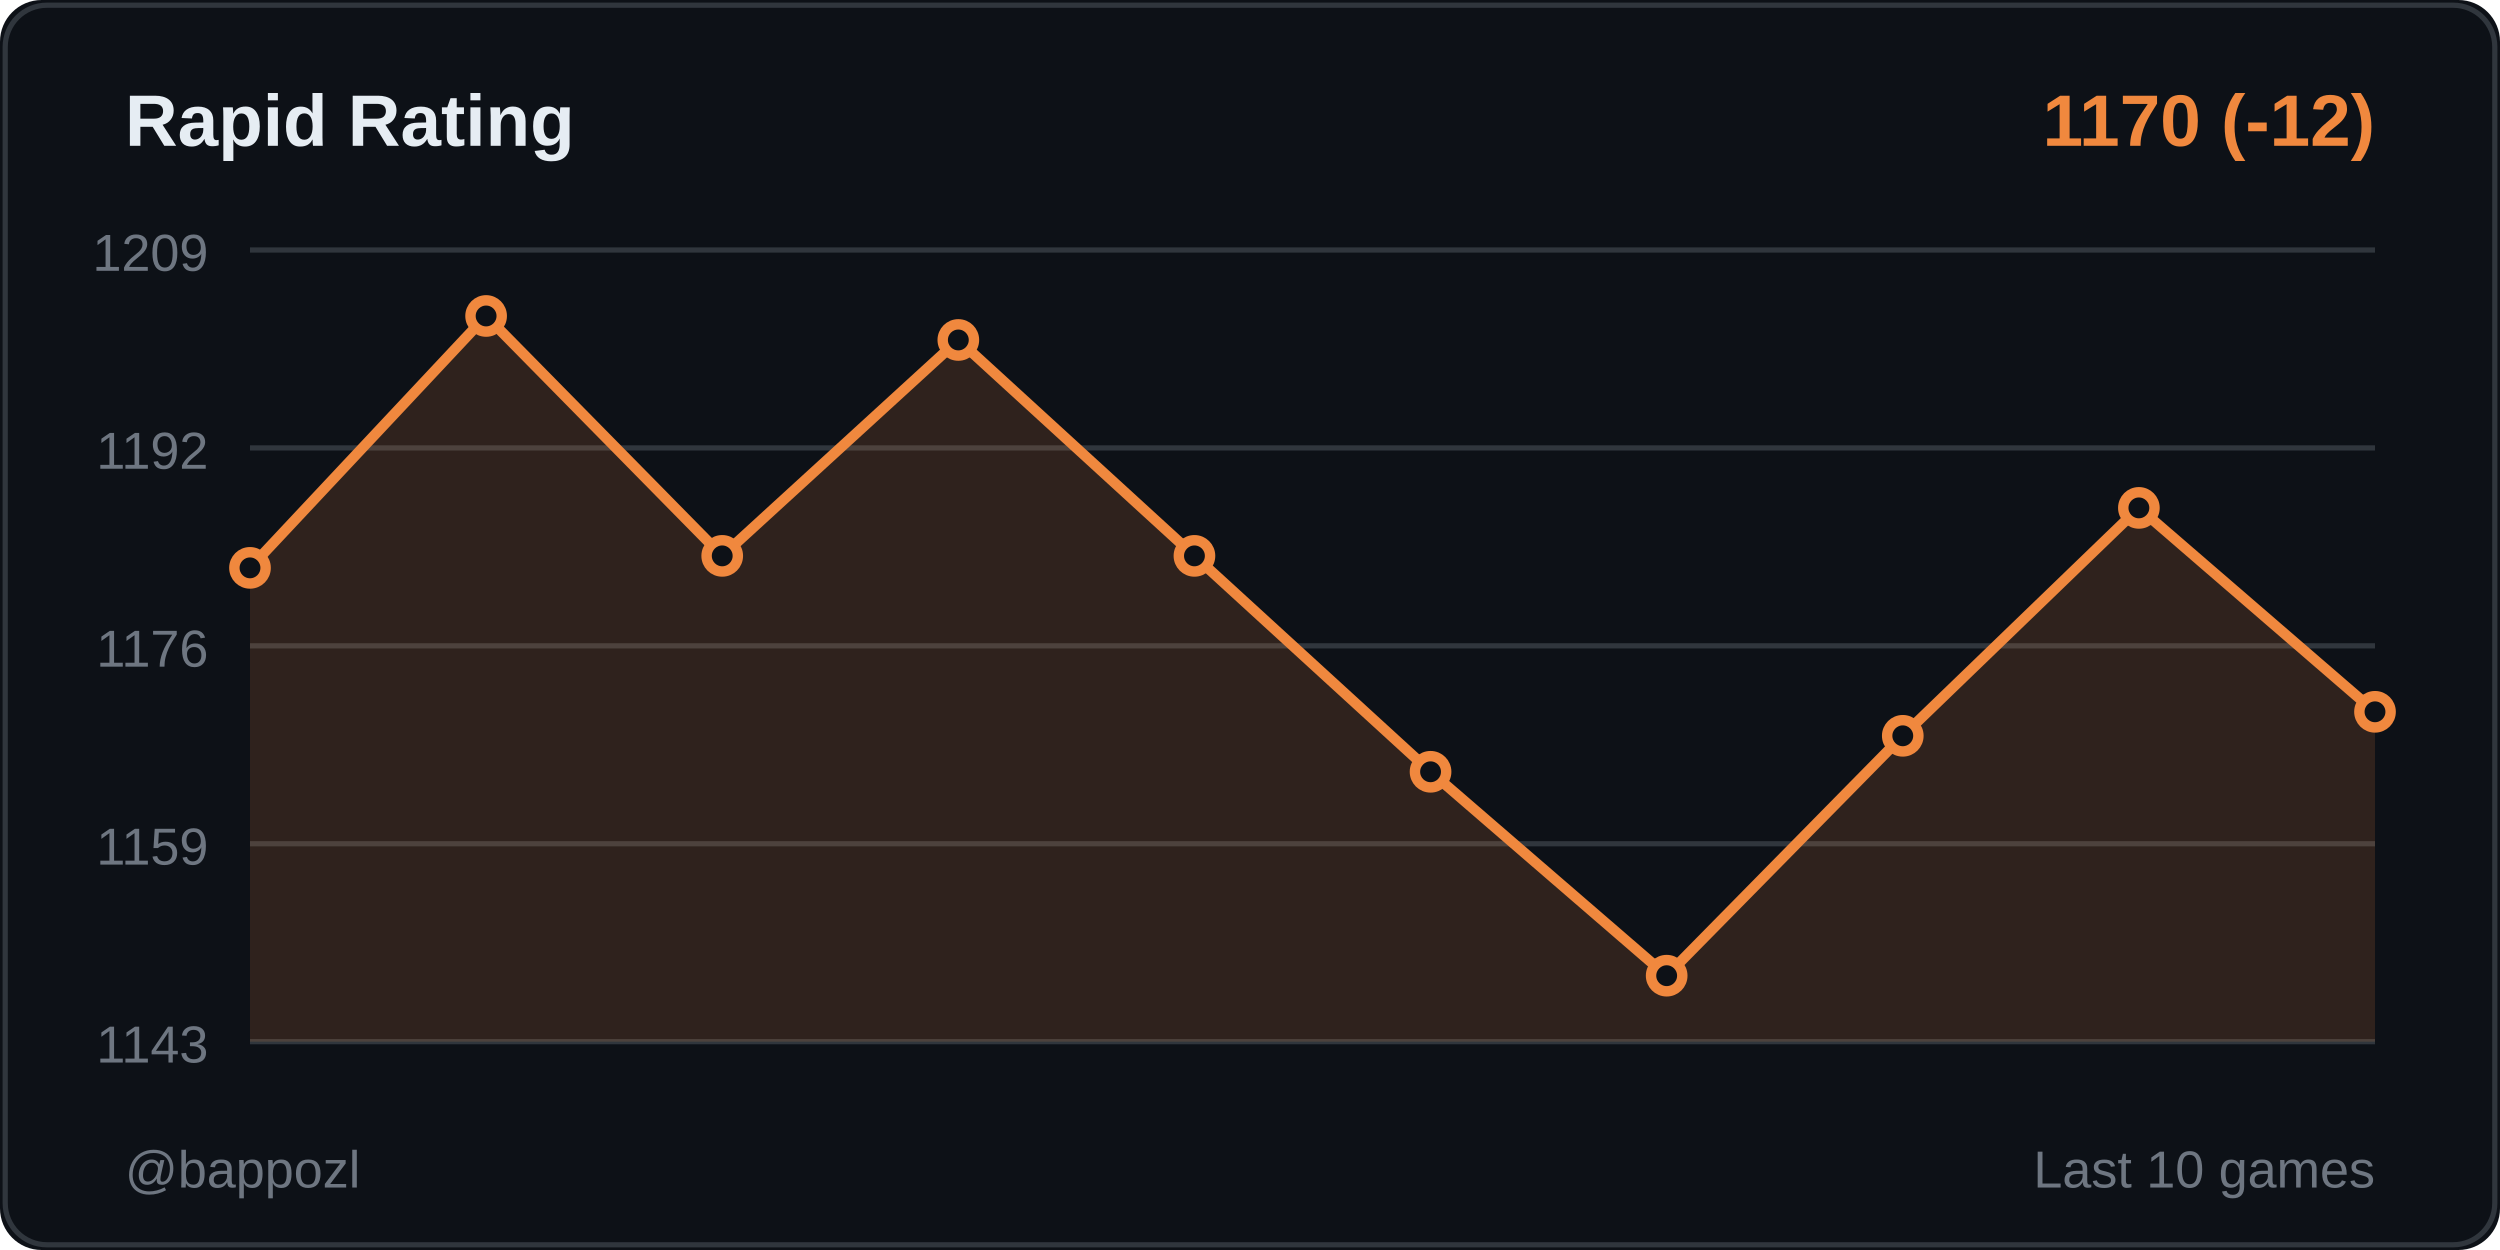
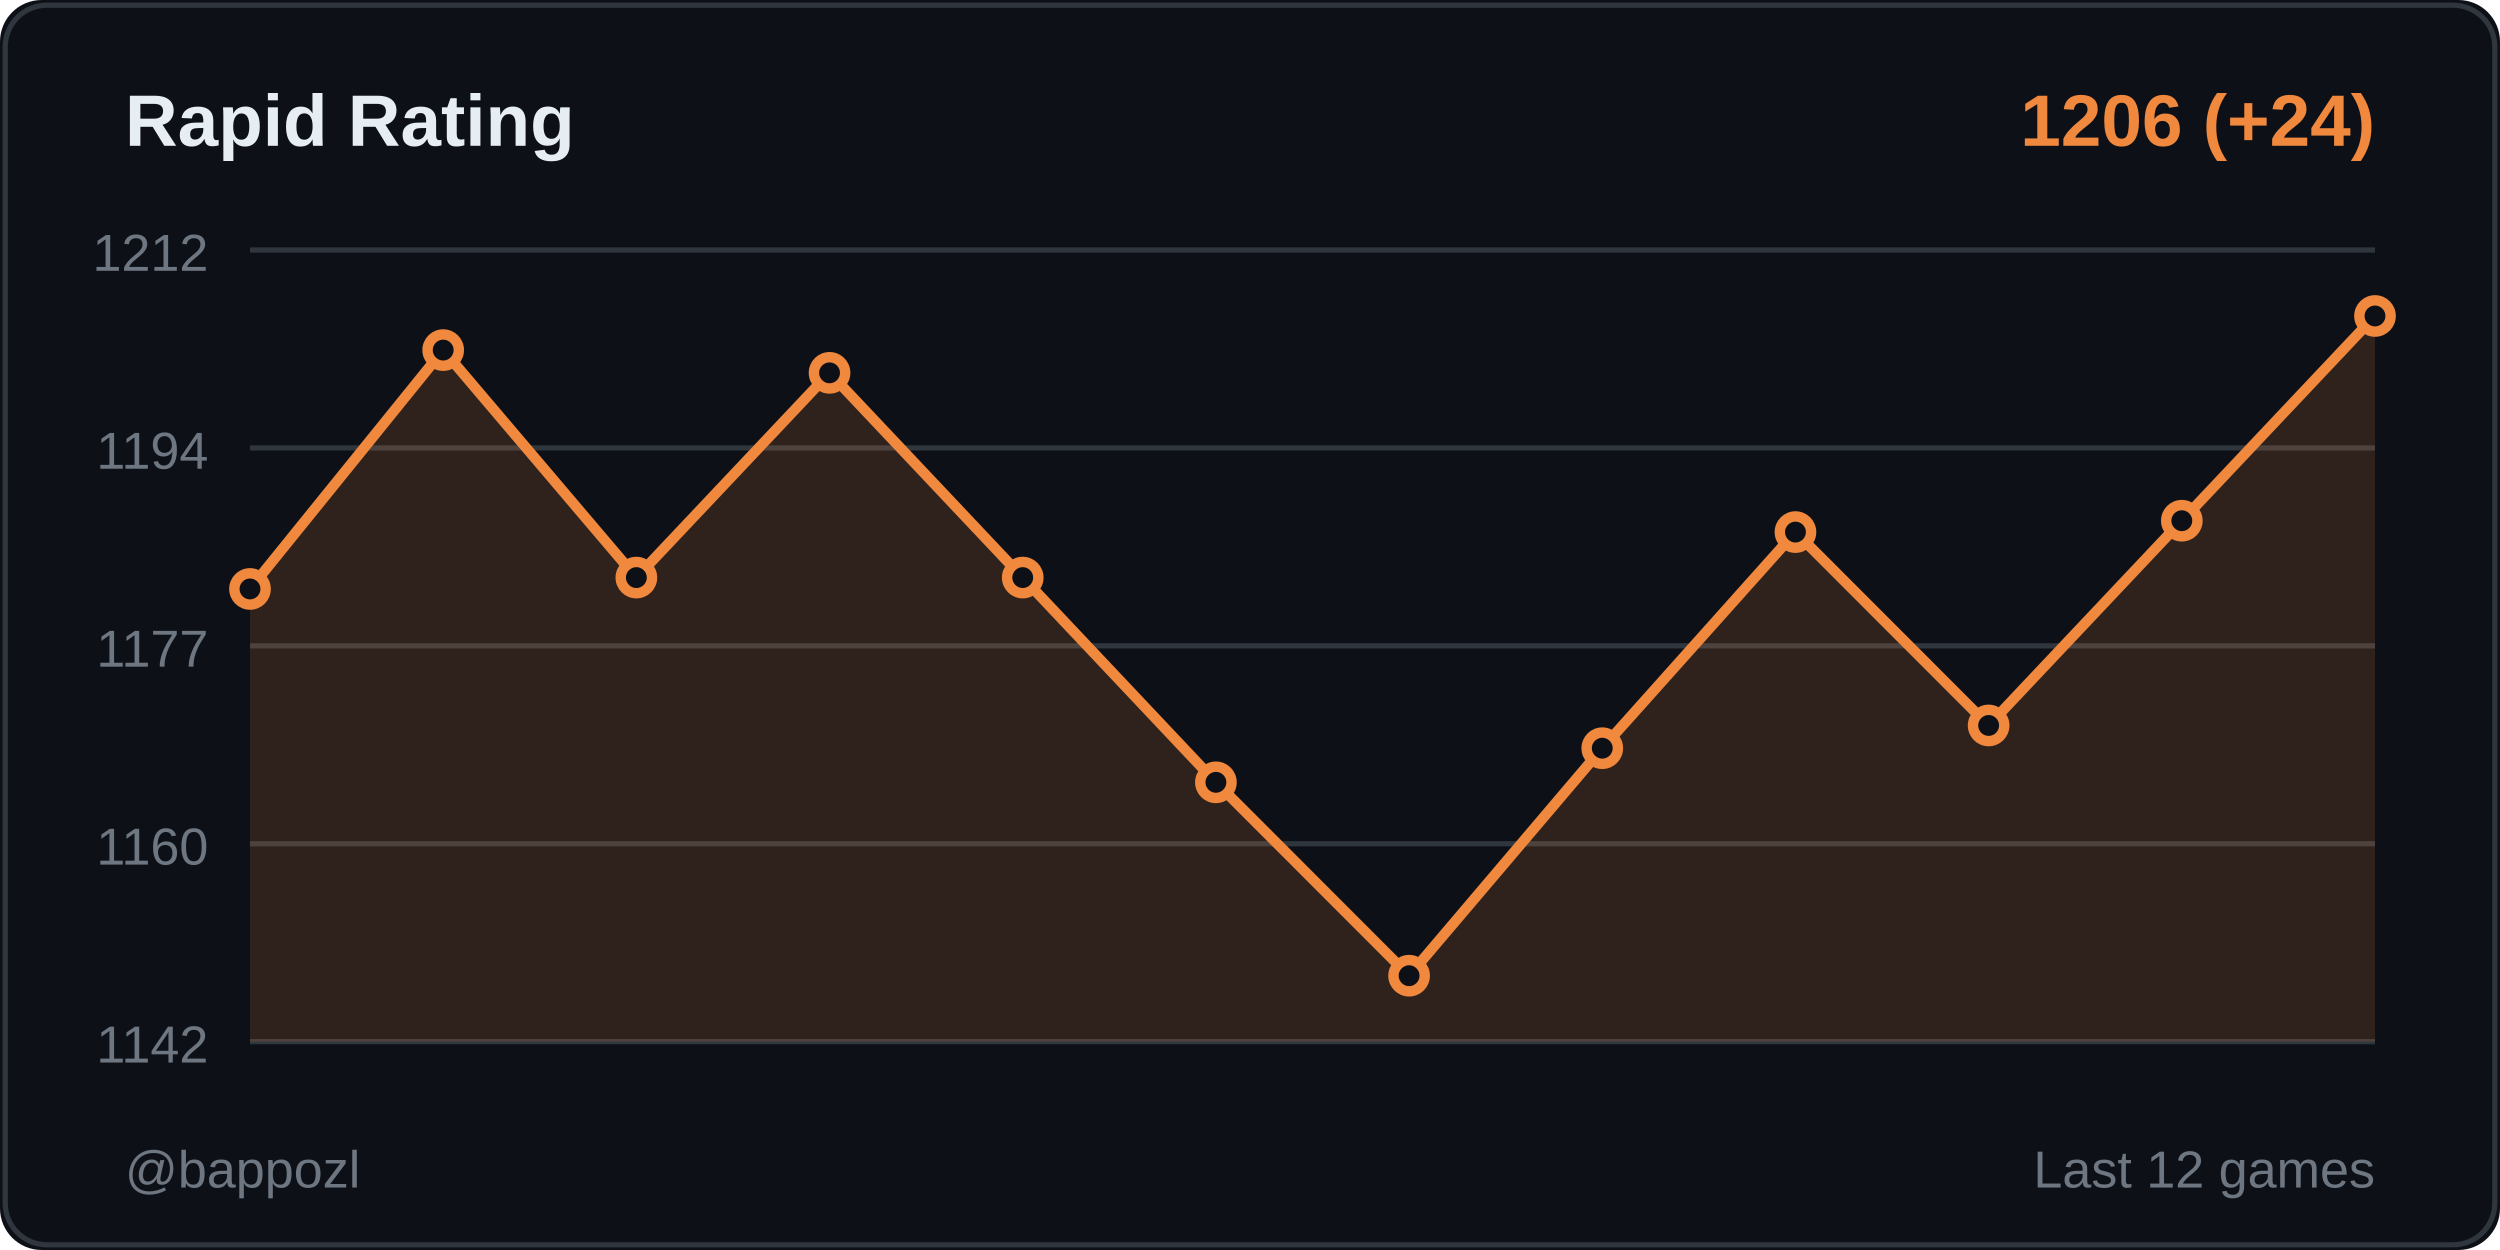
<svg xmlns="http://www.w3.org/2000/svg" width="480" height="240">
  <rect width="480" height="240" fill="#0d1117" rx="8" />
  <rect x="1" y="1" width="478" height="238" fill="none" stroke="#30363d" rx="8" />
  <text x="24" y="28" fill="#e6edf3" font-size="14" font-weight="600" font-family="Segoe UI, Arial, sans-serif">
    Rapid Rating
  </text>
  <text x="456" y="28" fill="#f0883e" font-size="14" font-weight="600" font-family="Segoe UI, Arial, sans-serif" text-anchor="end">
-     1170 (-12)
+     1206 (+24)
  </text>
  <line x1="48" y1="48" x2="456" y2="48" stroke="#30363d" stroke-width="1" />
-   <text x="40" y="52" fill="#6e7681" font-size="10" font-family="Segoe UI, Arial, sans-serif" text-anchor="end">1209</text>
+   <text x="40" y="52" fill="#6e7681" font-size="10" font-family="Segoe UI, Arial, sans-serif" text-anchor="end">1212</text>
  <line x1="48" y1="86" x2="456" y2="86" stroke="#30363d" stroke-width="1" />
-   <text x="40" y="90" fill="#6e7681" font-size="10" font-family="Segoe UI, Arial, sans-serif" text-anchor="end">1192</text>
+   <text x="40" y="90" fill="#6e7681" font-size="10" font-family="Segoe UI, Arial, sans-serif" text-anchor="end">1194</text>
  <line x1="48" y1="124" x2="456" y2="124" stroke="#30363d" stroke-width="1" />
-   <text x="40" y="128" fill="#6e7681" font-size="10" font-family="Segoe UI, Arial, sans-serif" text-anchor="end">1176</text>
+   <text x="40" y="128" fill="#6e7681" font-size="10" font-family="Segoe UI, Arial, sans-serif" text-anchor="end">1177</text>
  <line x1="48" y1="162" x2="456" y2="162" stroke="#30363d" stroke-width="1" />
-   <text x="40" y="166" fill="#6e7681" font-size="10" font-family="Segoe UI, Arial, sans-serif" text-anchor="end">1159</text>
+   <text x="40" y="166" fill="#6e7681" font-size="10" font-family="Segoe UI, Arial, sans-serif" text-anchor="end">1160</text>
  <line x1="48" y1="200" x2="456" y2="200" stroke="#30363d" stroke-width="1" />
-   <text x="40" y="204" fill="#6e7681" font-size="10" font-family="Segoe UI, Arial, sans-serif" text-anchor="end">1143</text>
-   <polygon points="48,200 48,109.03 93.333,60.667 138.667,106.727 184,65.273 229.333,106.727 274.667,148.182 320,187.333 365.333,141.273 410.667,97.515 456,136.667 456,200" fill="#f0883e" opacity="0.15" />
-   <polyline points="48,109.03 93.333,60.667 138.667,106.727 184,65.273 229.333,106.727 274.667,148.182 320,187.333 365.333,141.273 410.667,97.515 456,136.667" fill="none" stroke="#f0883e" stroke-width="2" stroke-linecap="round" stroke-linejoin="round" />
-   <circle cx="48" cy="109.03" r="3" fill="#0d1117" stroke="#f0883e" stroke-width="2" />
-   <circle cx="93.333" cy="60.667" r="3" fill="#0d1117" stroke="#f0883e" stroke-width="2" />
-   <circle cx="138.667" cy="106.727" r="3" fill="#0d1117" stroke="#f0883e" stroke-width="2" />
-   <circle cx="184" cy="65.273" r="3" fill="#0d1117" stroke="#f0883e" stroke-width="2" />
-   <circle cx="229.333" cy="106.727" r="3" fill="#0d1117" stroke="#f0883e" stroke-width="2" />
-   <circle cx="274.667" cy="148.182" r="3" fill="#0d1117" stroke="#f0883e" stroke-width="2" />
-   <circle cx="320" cy="187.333" r="3" fill="#0d1117" stroke="#f0883e" stroke-width="2" />
-   <circle cx="365.333" cy="141.273" r="3" fill="#0d1117" stroke="#f0883e" stroke-width="2" />
-   <circle cx="410.667" cy="97.515" r="3" fill="#0d1117" stroke="#f0883e" stroke-width="2" />
-   <circle cx="456" cy="136.667" r="3" fill="#0d1117" stroke="#f0883e" stroke-width="2" />
+   <text x="40" y="204" fill="#6e7681" font-size="10" font-family="Segoe UI, Arial, sans-serif" text-anchor="end">1142</text>
+   <polygon points="48,200 48,113.08 85.091,67.218 122.182,110.897 159.273,71.586 196.364,110.897 233.455,150.207 270.545,187.333 307.636,143.655 344.727,102.161 381.818,139.287 418.909,99.977 456,60.667 456,200" fill="#f0883e" opacity="0.15" />
+   <polyline points="48,113.08 85.091,67.218 122.182,110.897 159.273,71.586 196.364,110.897 233.455,150.207 270.545,187.333 307.636,143.655 344.727,102.161 381.818,139.287 418.909,99.977 456,60.667" fill="none" stroke="#f0883e" stroke-width="2" stroke-linecap="round" stroke-linejoin="round" />
+   <circle cx="48" cy="113.08" r="3" fill="#0d1117" stroke="#f0883e" stroke-width="2" />
+   <circle cx="85.091" cy="67.218" r="3" fill="#0d1117" stroke="#f0883e" stroke-width="2" />
+   <circle cx="122.182" cy="110.897" r="3" fill="#0d1117" stroke="#f0883e" stroke-width="2" />
+   <circle cx="159.273" cy="71.586" r="3" fill="#0d1117" stroke="#f0883e" stroke-width="2" />
+   <circle cx="196.364" cy="110.897" r="3" fill="#0d1117" stroke="#f0883e" stroke-width="2" />
+   <circle cx="233.455" cy="150.207" r="3" fill="#0d1117" stroke="#f0883e" stroke-width="2" />
+   <circle cx="270.545" cy="187.333" r="3" fill="#0d1117" stroke="#f0883e" stroke-width="2" />
+   <circle cx="307.636" cy="143.655" r="3" fill="#0d1117" stroke="#f0883e" stroke-width="2" />
+   <circle cx="344.727" cy="102.161" r="3" fill="#0d1117" stroke="#f0883e" stroke-width="2" />
+   <circle cx="381.818" cy="139.287" r="3" fill="#0d1117" stroke="#f0883e" stroke-width="2" />
+   <circle cx="418.909" cy="99.977" r="3" fill="#0d1117" stroke="#f0883e" stroke-width="2" />
+   <circle cx="456" cy="60.667" r="3" fill="#0d1117" stroke="#f0883e" stroke-width="2" />
  <text x="24" y="228" fill="#6e7681" font-size="10" font-family="Segoe UI, Arial, sans-serif">
    @bappozl
  </text>
  <text x="456" y="228" fill="#6e7681" font-size="10" font-family="Segoe UI, Arial, sans-serif" text-anchor="end">
-     Last 10 games
+     Last 12 games
  </text>
</svg>
